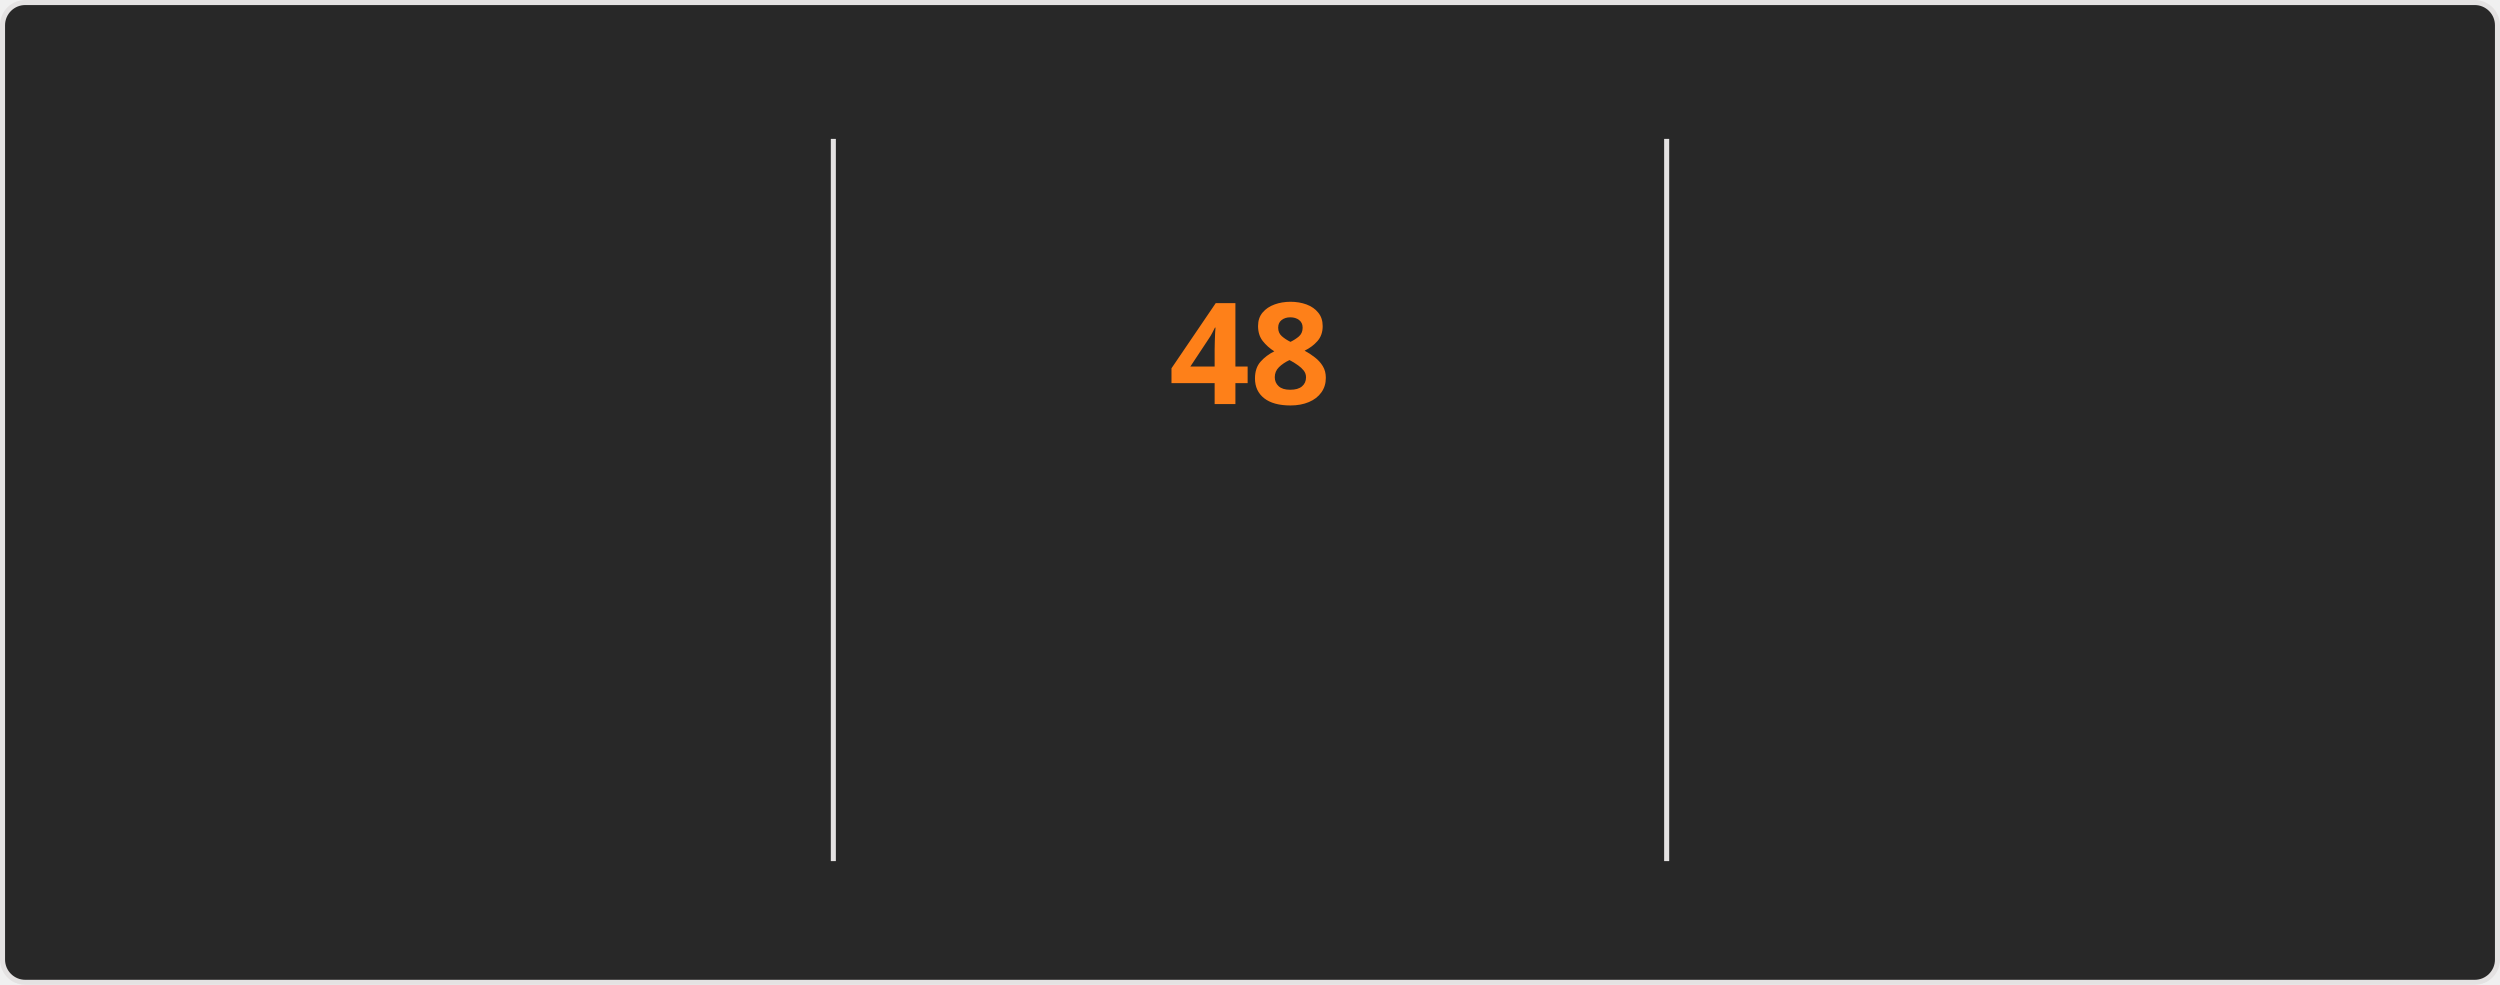
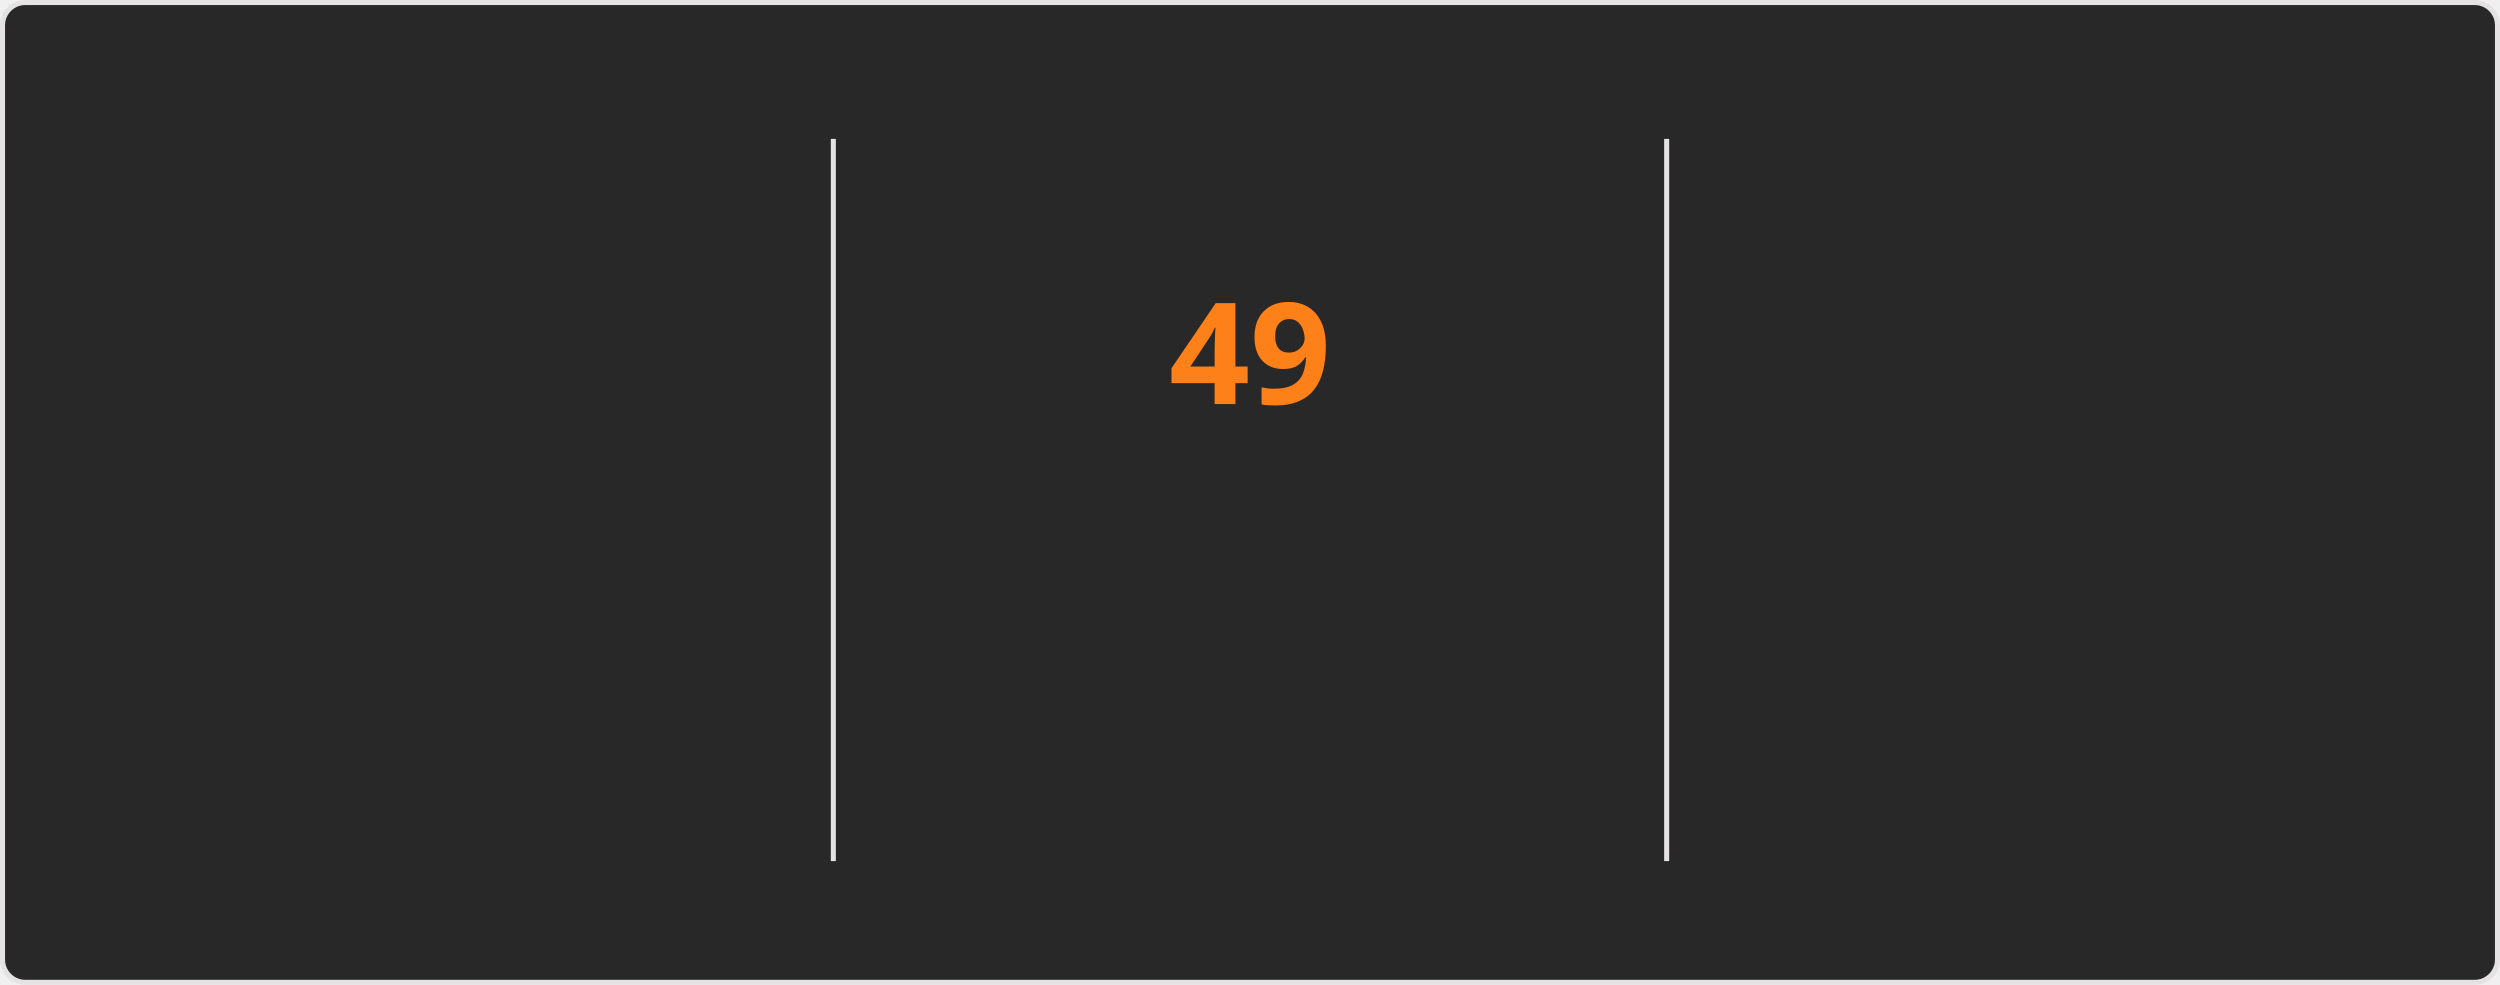
<svg xmlns="http://www.w3.org/2000/svg" style="isolation: isolate" viewBox="0 0 495 195" width="495px" height="195px" direction="ltr">
  <style>
    @keyframes currstreak {
      0% { font-size: 3px; opacity: 0.2; }
      80% { font-size: 34px; opacity: 1; }
      100% { font-size: 28px; opacity: 1; }
    }
    @keyframes fadein {
      0% { opacity: 0; }
      100% { opacity: 1; }
    }
    .big-number {
      font-family: "Segoe UI", Ubuntu, sans-serif;
      font-weight: 700;
      font-size: 28px;
      fill: #fabd2f;
    }
    .label {
      font-family: "Segoe UI", Ubuntu, sans-serif;
      font-weight: 400;
      font-size: 14px;
      fill: #fabd2f;
    }
    .range-text {
      font-family: "Segoe UI", Ubuntu, sans-serif;
      font-weight: 400;
      font-size: 12px;
      fill: #8ec07c;
    }
    .current-streak-num {
      font-family: "Segoe UI", Ubuntu, sans-serif;
      font-weight: 700;
      font-size: 28px;
      fill: #fe8019;
    }</style>
  <defs>
    <clipPath id="outer_rectangle">
      <rect width="495" height="195" rx="4.5" />
    </clipPath>
    <mask id="mask_out_ring_behind_fire">
      <rect width="495" height="195" fill="white" />
      <ellipse id="mask-ellipse" cx="247.5" cy="32" rx="13" ry="18" fill="black" />
    </mask>
  </defs>
  <g clip-path="url(#outer_rectangle)">
    <g style="isolation: isolate">
      <rect fill="#282828" rx="4.5" x="0.5" y="0.5" width="494" height="194" stroke="#e4e2e2" />
    </g>
    <g style="isolation: isolate">
      <line x1="165" y1="28" x2="165" y2="170" vector-effect="non-scaling-stroke" stroke-width="1" stroke="#e4e2e2" stroke-linejoin="miter" stroke-linecap="square" stroke-miterlimit="3" />
      <line x1="330" y1="28" x2="330" y2="170" vector-effect="non-scaling-stroke" stroke-width="1" stroke="#e4e2e2" stroke-linejoin="miter" stroke-linecap="square" stroke-miterlimit="3" />
    </g>
    <g style="isolation: isolate">
      <g transform="translate(82.5, 48)">
        <text x="0" y="32" stroke-width="0" text-anchor="middle" class="big-number" style="opacity: 0; animation: fadein 0.5s linear forwards 0.6s">
            4.2K
          </text>
      </g>
      <g transform="translate(82.5, 84)">
        <text x="0" y="32" stroke-width="0" text-anchor="middle" class="label" style="opacity: 0; animation: fadein 0.5s linear forwards 0.7s">
            Total Contributions
          </text>
      </g>
      <g transform="translate(82.5, 114)">
        <text x="0" y="32" stroke-width="0" text-anchor="middle" class="range-text" style="opacity: 0; animation: fadein 0.5s linear forwards 0.8s">
            Nov 2 - Present
          </text>
      </g>
    </g>
    <g style="isolation: isolate">
      <g mask="url(#mask_out_ring_behind_fire)">
        <circle cx="247.5" cy="71" r="40" fill="none" stroke="#fabd2f" stroke-width="5" style="opacity: 0; animation: fadein 0.5s linear forwards 0.4s" />
      </g>
      <g transform="translate(247.5, 19.5)" stroke-opacity="0" style="opacity: 0; animation: fadein 0.5s linear forwards 0.6s">
        <path d="M -12 -0.5 L 15 -0.5 L 15 23.5 L -12 23.5 L -12 -0.5 Z" fill="none" />
        <path d="M 1.5 0.67 C 1.5 0.67 2.24 3.32 2.24 5.47 C 2.24 7.53 0.89 9.2 -1.17 9.2 C -3.23 9.2 -4.79 7.53 -4.79 5.47 L -4.76 5.11 C -6.78 7.51 -8 10.62 -8 13.99 C -8 18.41 -4.42 22 0 22 C 4.42 22 8 18.41 8 13.99 C 8 8.6 5.41 3.79 1.5 0.67 Z M -0.29 19 C -2.07 19 -3.51 17.6 -3.51 15.86 C -3.51 14.24 -2.46 13.1 -0.7 12.74 C 1.07 12.38 2.9 11.53 3.92 10.16 C 4.31 11.45 4.51 12.81 4.51 14.2 C 4.51 16.85 2.36 19 -0.29 19 Z" fill="#fabd2f" stroke-opacity="0" />
      </g>
      <g transform="translate(247.5, 48)">
        <text x="0" y="32" stroke-width="0" text-anchor="middle" class="current-streak-num" style="animation: currstreak 0.6s linear forwards">
-             48
+             49
          </text>
      </g>
      <g transform="translate(247.5, 108)">
        <text x="0" y="32" stroke-width="0" text-anchor="middle" class="label" style="opacity: 0; animation: fadein 0.5s linear forwards 0.9s">
            Current Streak
          </text>
      </g>
      <g transform="translate(247.5, 145)">
        <text x="0" y="21" stroke-width="0" text-anchor="middle" class="range-text" style="opacity: 0; animation: fadein 0.5s linear forwards 0.9s">
-             Sep 16 - Nov 2
+             Sep 16 - Nov 3
          </text>
      </g>
    </g>
    <g style="isolation: isolate">
      <g transform="translate(412.5, 48)">
        <text x="0" y="32" stroke-width="0" text-anchor="middle" class="big-number" style="opacity: 0; animation: fadein 0.5s linear forwards 1.2s">
-             48
+             49
          </text>
      </g>
      <g transform="translate(412.5, 84)">
        <text x="0" y="32" stroke-width="0" text-anchor="middle" class="label" style="opacity: 0; animation: fadein 0.5s linear forwards 1.3s">
            Longest Streak
          </text>
      </g>
      <g transform="translate(412.5, 114)">
        <text x="0" y="32" stroke-width="0" text-anchor="middle" class="range-text" style="opacity: 0; animation: fadein 0.5s linear forwards 1.4s">
-             Sep 16 - Nov 2
+             Sep 16 - Nov 3
          </text>
      </g>
    </g>
  </g>
</svg>
